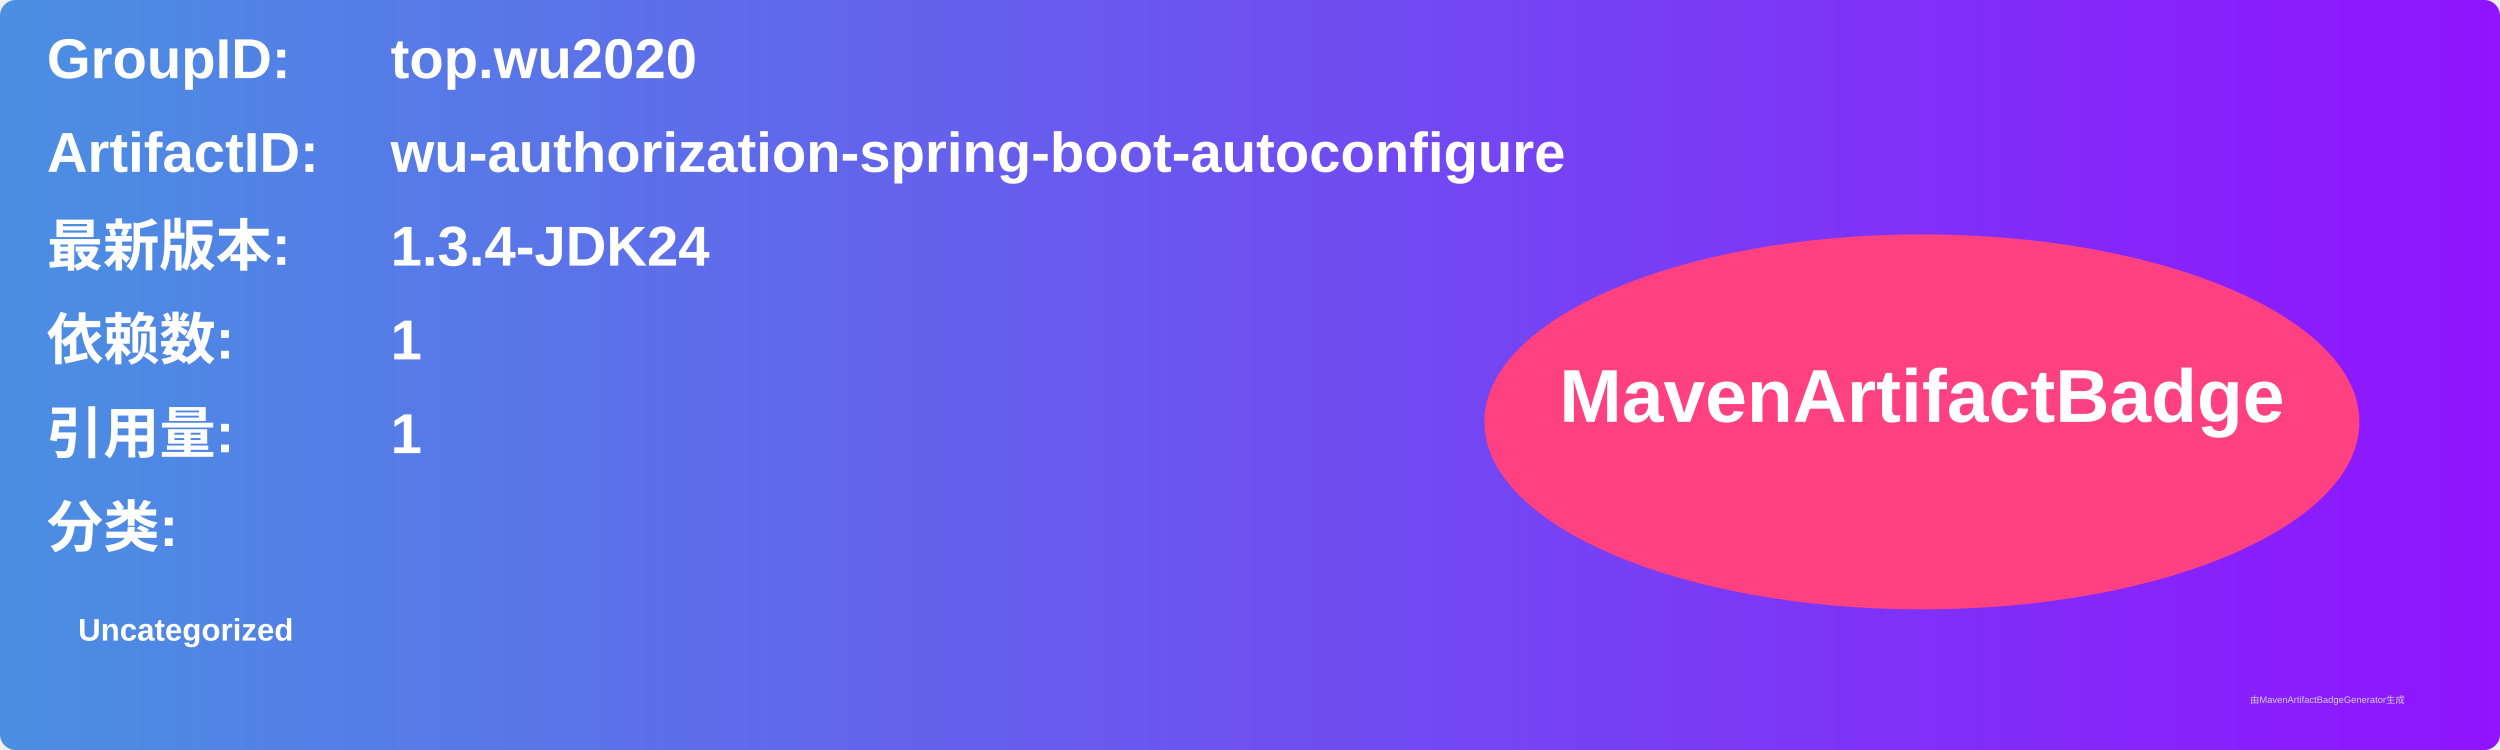
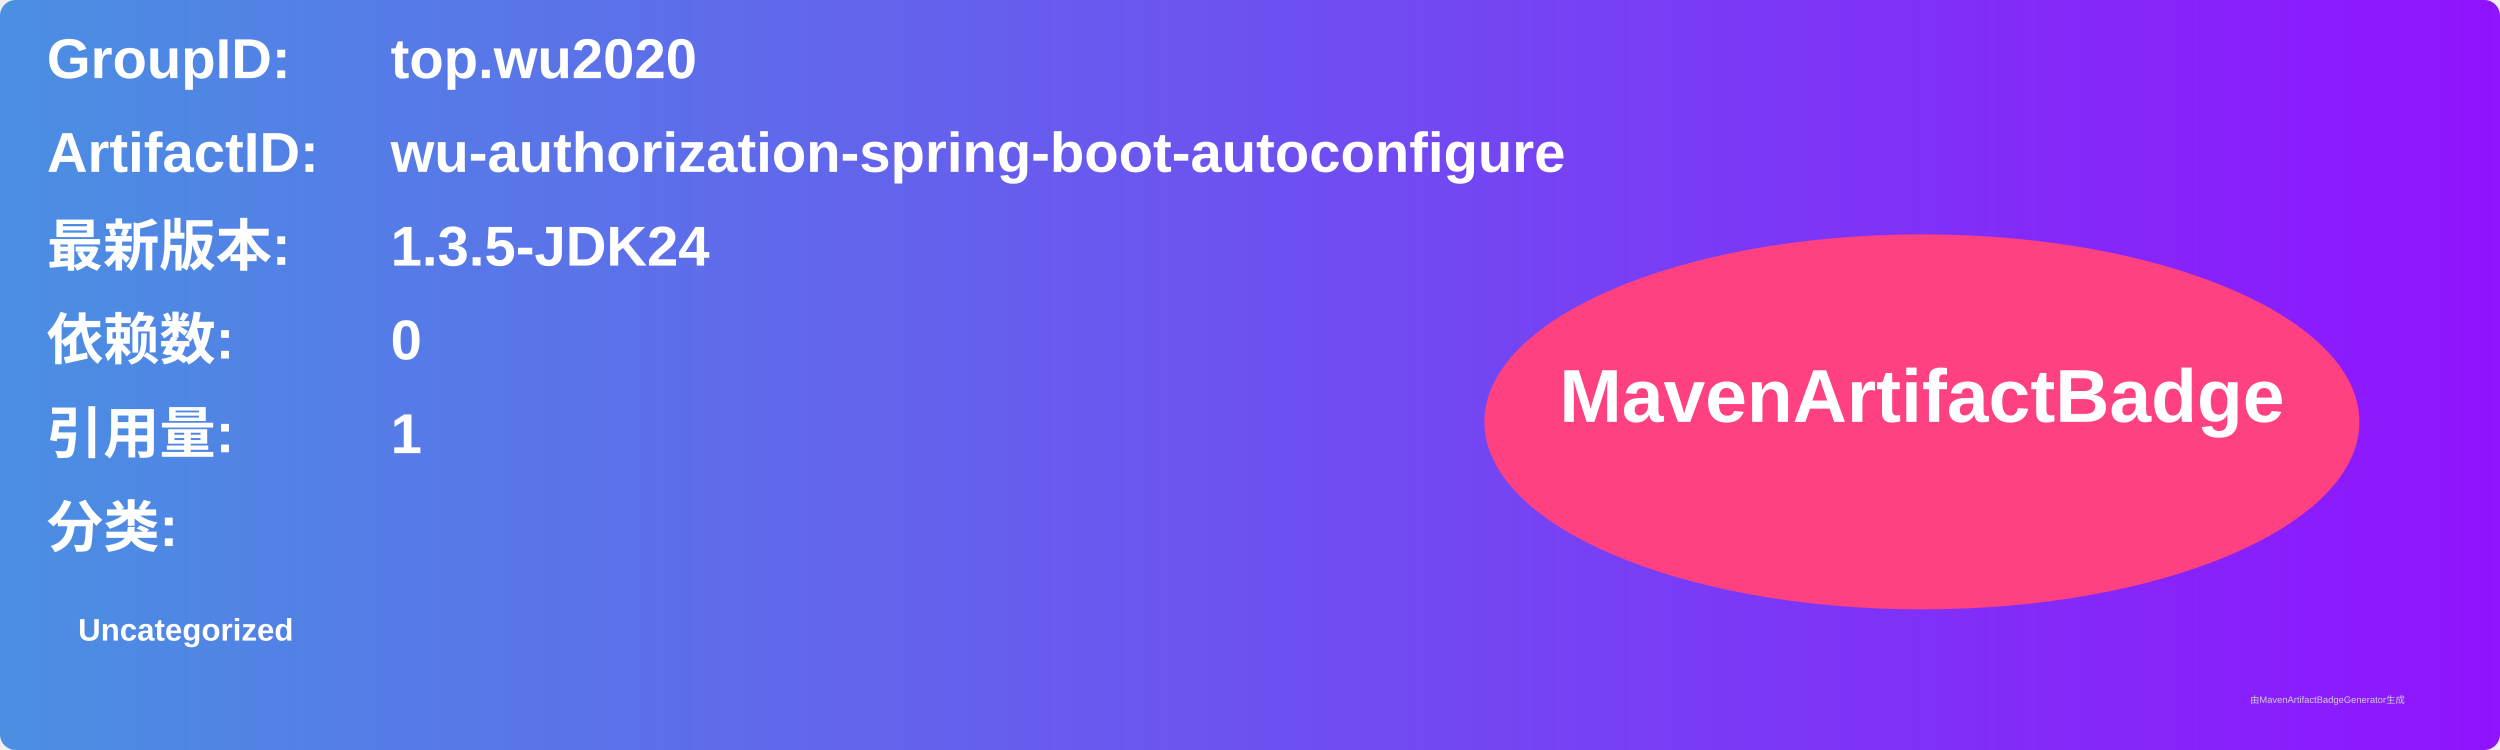
<svg xmlns="http://www.w3.org/2000/svg" width="800" height="240" viewBox="0 0 800 240">
  <linearGradient id="grad" x1="0%" y1="0%" x2="100%" y2="0%">
    <stop offset="0%" stop-color="#4a90e2" />
    <stop offset="100%" stop-color="#9013fe" />
  </linearGradient>
  <rect width="100%" height="100%" rx="5" ry="5" fill="url(#grad)" />
  <g transform="translate(15, 15)">
    <text x="0" y="10" font-family="Arial" font-size="18" fill="white" font-weight="bold" width="260">GroupID:</text>
    <text x="110" y="10" font-family="Arial" font-size="18" fill="white" font-weight="bold" width="460">top.wu2020</text>
    <text x="0" y="40" font-family="Arial" font-size="18" fill="white" font-weight="bold" width="260">ArtifactID:</text>
    <text x="110" y="40" font-family="Arial" font-size="18" fill="white" font-weight="bold" width="460">wu-authorization-spring-boot-autoconfigure</text>
    <text x="0" y="70" font-family="Arial" font-size="18" fill="white" font-weight="bold">最新版本:</text>
    <text x="110" y="70" font-family="Arial" font-size="18" fill="white" font-weight="bold">
-       <tspan font-weight="bold">1.3.4-JDK24</tspan>
+       <tspan font-weight="bold">1.3.5-JDK24</tspan>
    </text>
    <text x="0" y="100" font-family="Arial" font-size="18" fill="white" font-weight="bold">依赖数: </text>
    <text x="110" y="100" font-family="Arial" font-size="18" fill="white">
-       <tspan font-weight="bold">1</tspan>
+       <tspan font-weight="bold">0</tspan>
    </text>
    <text x="0" y="130" font-family="Arial" font-size="18" fill="white" font-weight="bold">引用量: </text>
    <text x="110" y="130" font-family="Arial" font-size="18" fill="white">
      <tspan font-weight="bold">1</tspan>
    </text>
    <text x="0" y="160" font-family="Arial" font-size="18" fill="white" font-weight="bold">分类:</text>
    <text x="10" y="190" font-family="Arial" font-size="10" fill="white">
      <tspan font-weight="bold">Uncategorized</tspan>
    </text>
    <ellipse cx="600" cy="120" rx="140" ry="60" fill="#ff4081" />
    <text x="600" y="120" text-anchor="middle" font-family="Arial" font-size="24" fill="white" font-weight="bold">MavenArtifactBadge</text>
  </g>
  <text x="720" y="225" font-family="Arial" font-size="3" fill="#d0d0d0">由MavenArtifactBadgeGenerator生成</text>
</svg>
